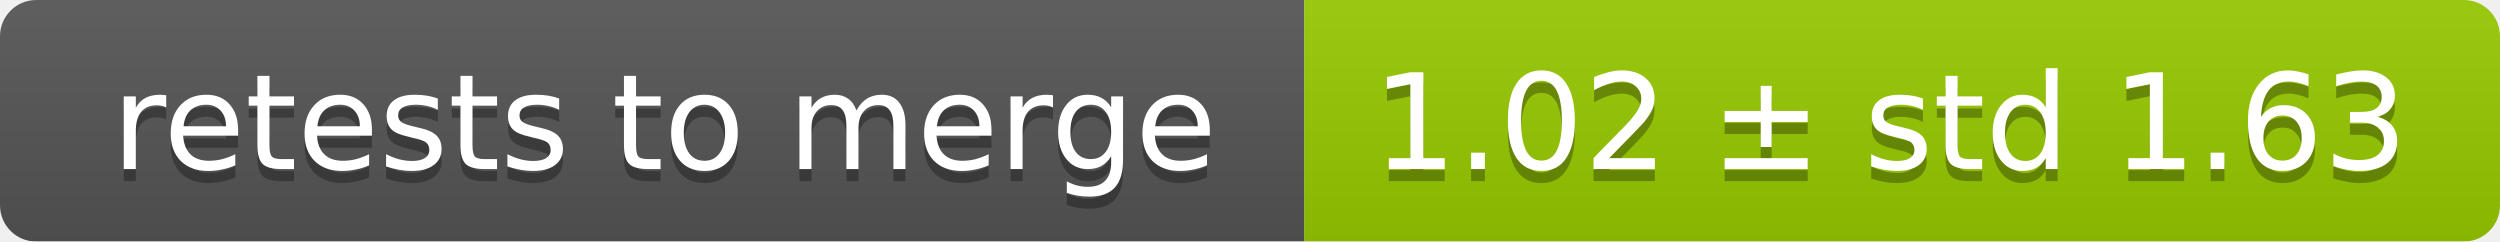
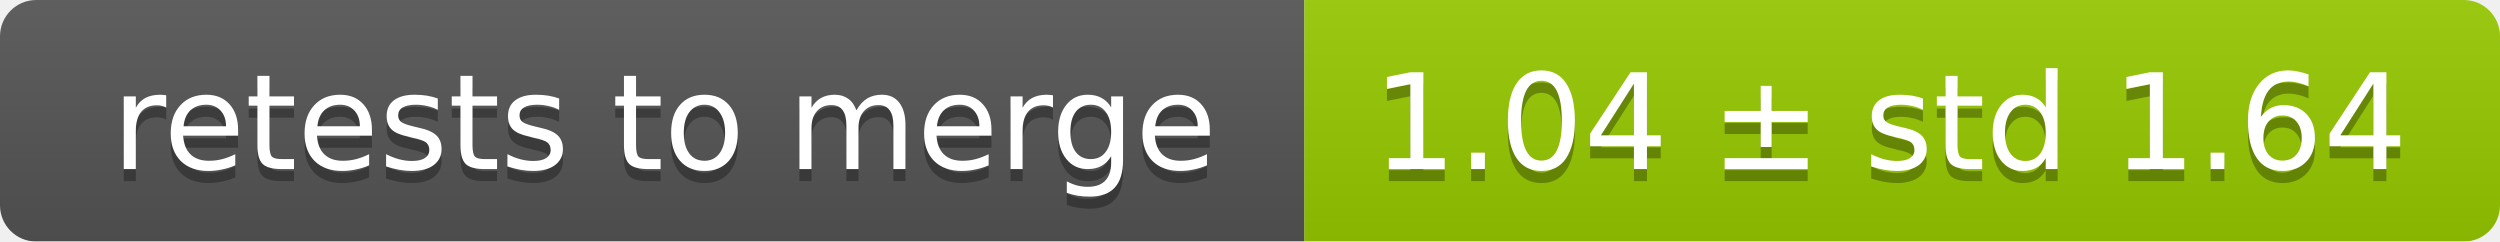
<svg xmlns="http://www.w3.org/2000/svg" width="207" height="20">
  <linearGradient id="smooth" x2="0" y2="100%">
    <stop offset="0" stop-color="#bbb" stop-opacity=".1" />
    <stop offset="1" stop-opacity=".1" />
  </linearGradient>
  <mask id="round">
    <rect width="207" height="20" rx="3" fill="#fff" />
  </mask>
  <g mask="url(#round)">
    <rect width="108" height="20" fill="#555" />
    <rect x="108" width="99" height="20" fill="#97ca00" />
    <rect width="207" height="20" fill="url(#smooth)" />
  </g>
  <g fill="#fff" text-anchor="middle" font-family="DejaVu Sans,Verdana,Geneva,sans-serif" font-size="11">
    <text x="55" y="15" fill="#010101" fill-opacity=".3">retests to merge</text>
    <text x="55" y="14">retests to merge</text>
-     <text x="156.5" y="15" fill="#010101" fill-opacity=".3">1.02 ± std 1.63</text>
-     <text x="156.5" y="14">1.02 ± std 1.63</text>
+     <text x="156.5" y="15" fill="#010101" fill-opacity=".3">1.04 ± std 1.64</text>
+     <text x="156.5" y="14">1.04 ± std 1.64</text>
  </g>
</svg>
